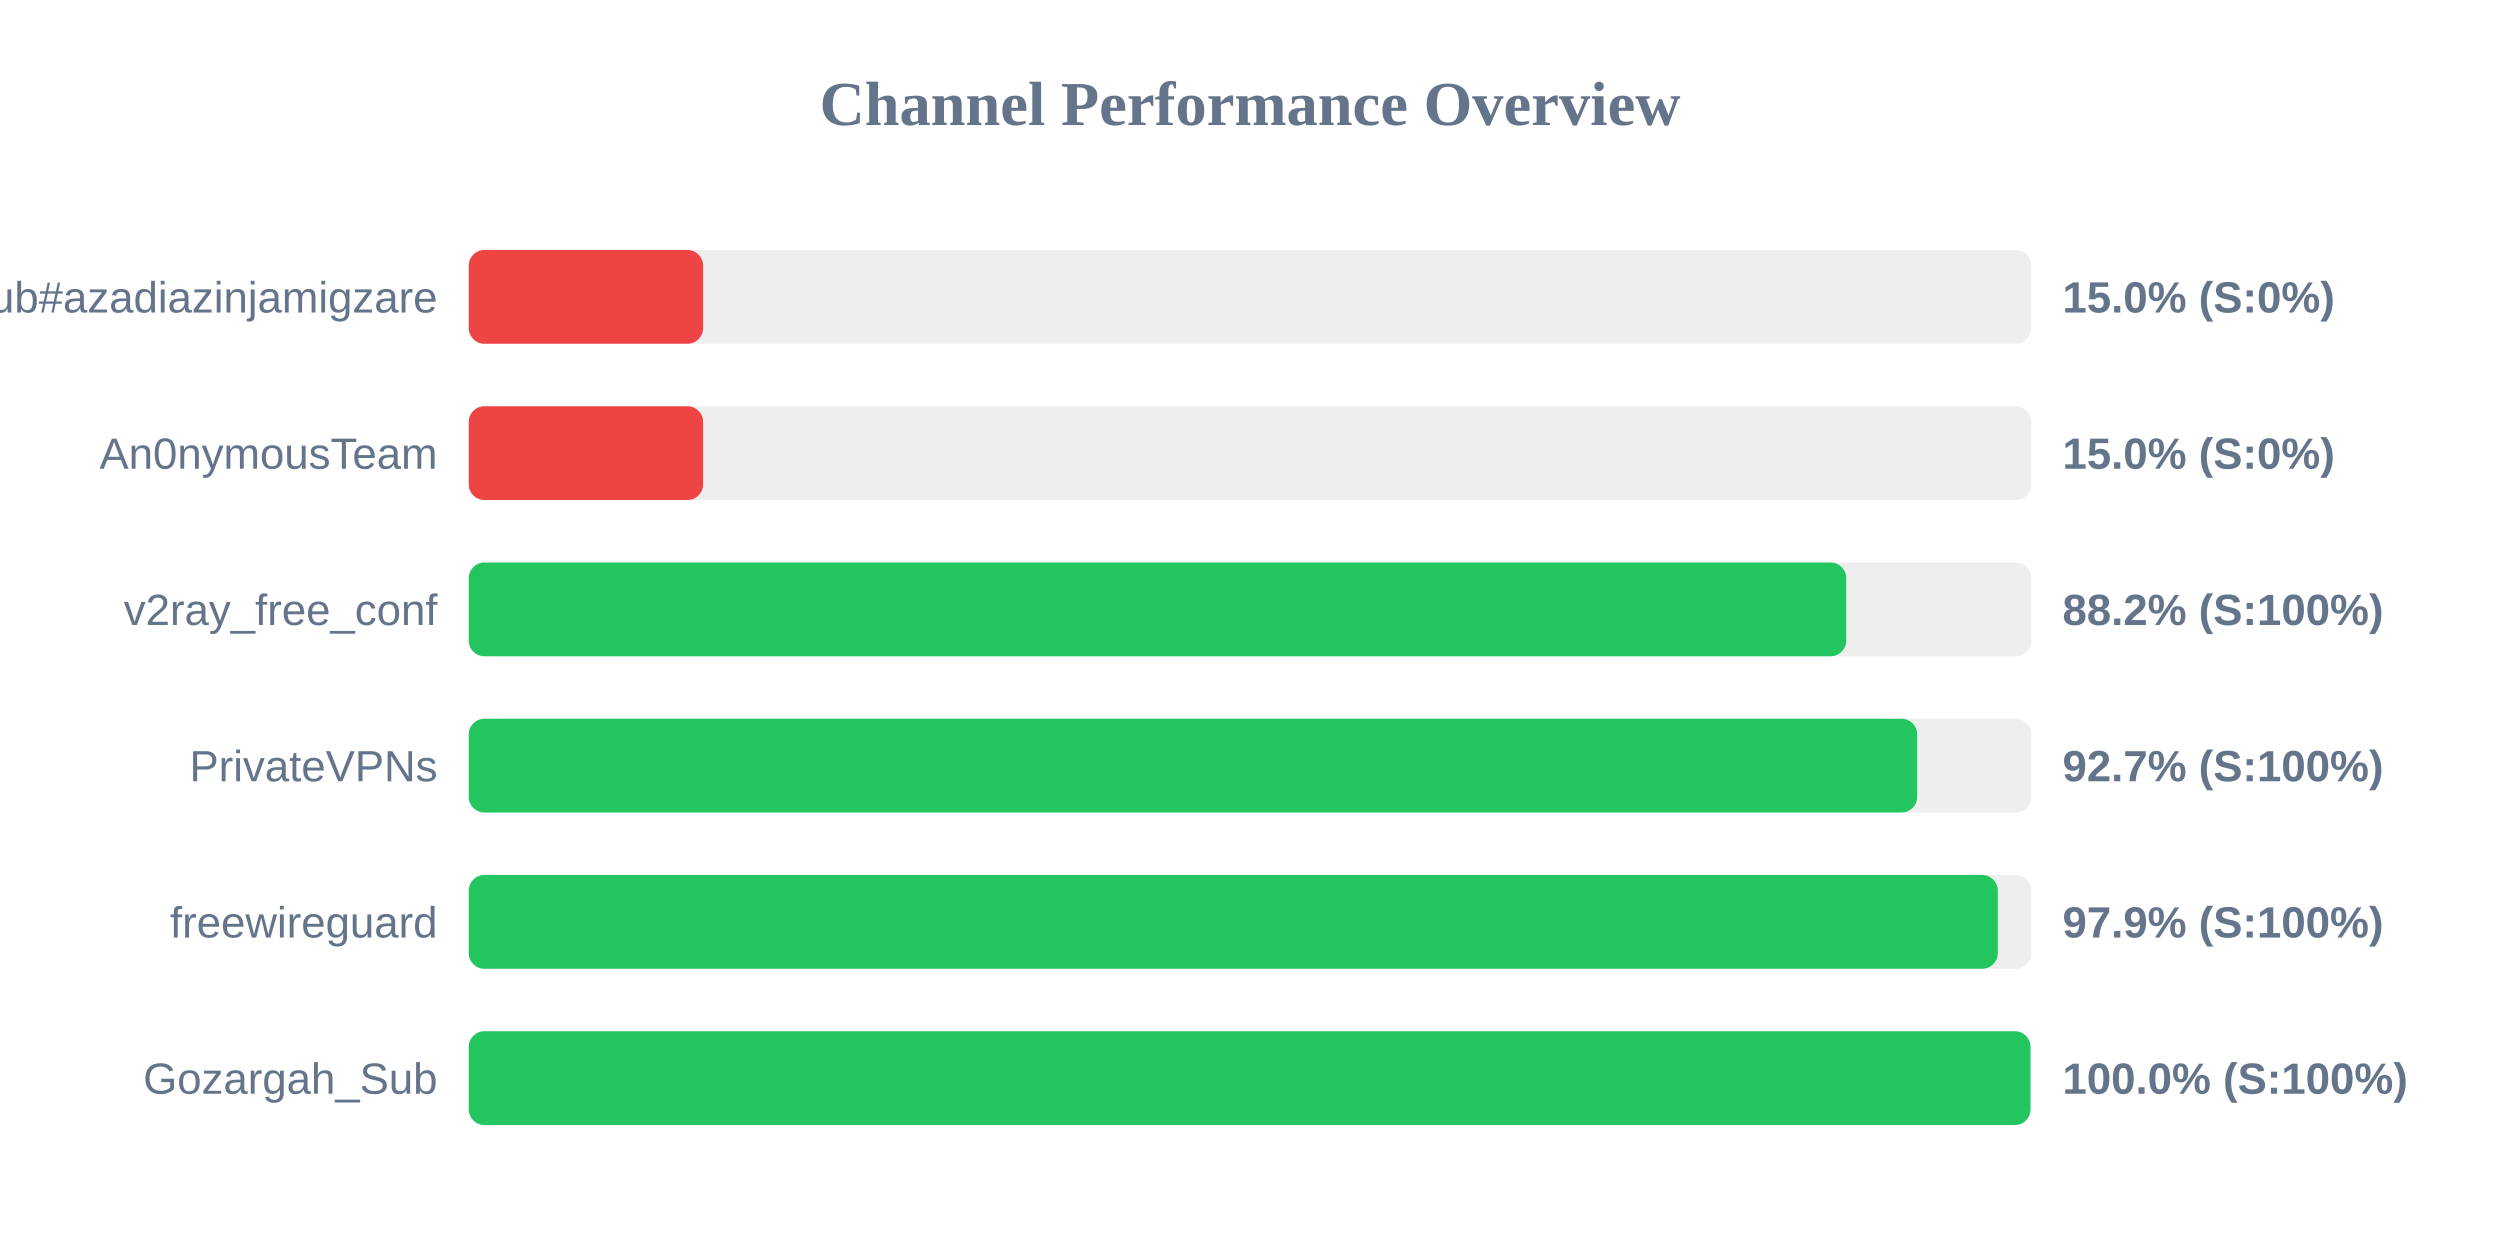
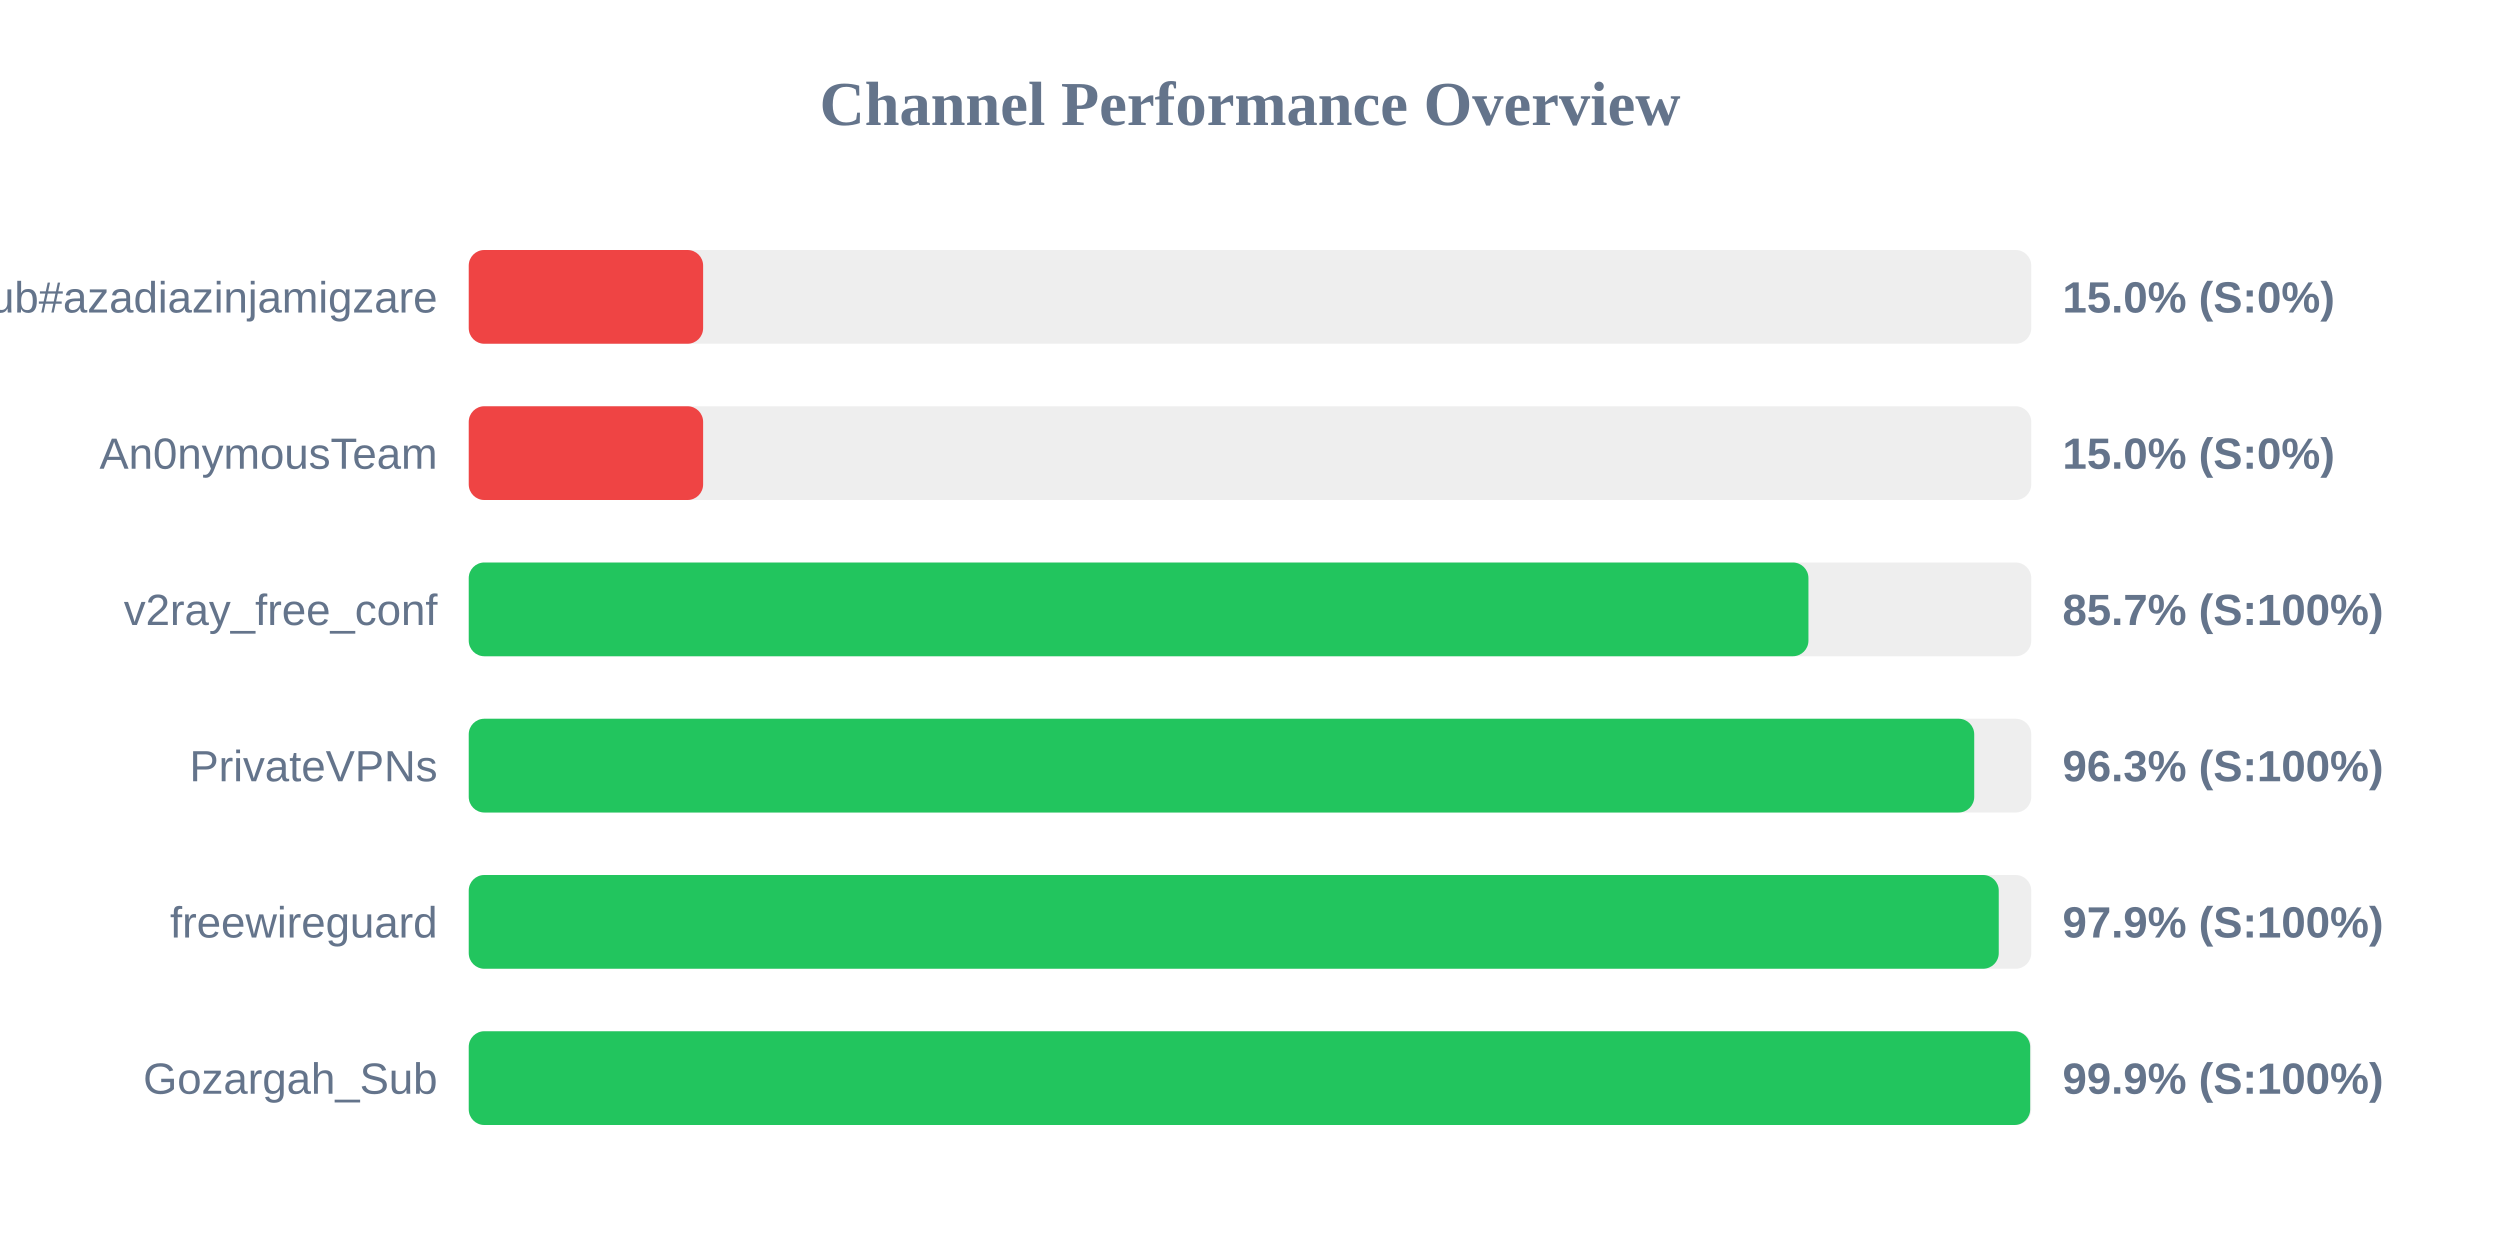
<svg xmlns="http://www.w3.org/2000/svg" width="800" height="400" version="1.1">
  <style>
        .row { font: 14px Arial; fill: #64748b; }
        .score { font: bold 14px Arial; fill: #64748b; }
    </style>
  <text x="400" y="40" text-anchor="middle" font-size="20px" font-weight="bold" fill="#64748b">Channel Performance Overview</text>
  <rect x="150" y="80" width="500" height="30" fill="#eee" rx="5" />
  <rect x="150" y="80" width="75.0" height="30" fill="#ef4444" rx="5" />
  <text x="140" y="100" text-anchor="end" class="row">Sub#azadiazinjamigzare</text>
  <text x="660" y="100" text-anchor="start" class="score">15.0% (S:0%)</text>
  <rect x="150" y="130" width="500" height="30" fill="#eee" rx="5" />
  <rect x="150" y="130" width="75.0" height="30" fill="#ef4444" rx="5" />
  <text x="140" y="150" text-anchor="end" class="row">An0nymousTeam</text>
  <text x="660" y="150" text-anchor="start" class="score">15.0% (S:0%)</text>
  <rect x="150" y="180" width="500" height="30" fill="#eee" rx="5" />
-   <rect x="150" y="180" width="440.8" height="30" fill="#22c55e" rx="5" />
+   <rect x="150" y="180" width="428.7" height="30" fill="#22c55e" rx="5" />
  <text x="140" y="200" text-anchor="end" class="row">v2ray_free_conf</text>
-   <text x="660" y="200" text-anchor="start" class="score">88.2% (S:100%)</text>
+   <text x="660" y="200" text-anchor="start" class="score">85.7% (S:100%)</text>
  <rect x="150" y="230" width="500" height="30" fill="#eee" rx="5" />
-   <rect x="150" y="230" width="463.5" height="30" fill="#22c55e" rx="5" />
+   <rect x="150" y="230" width="481.75" height="30" fill="#22c55e" rx="5" />
  <text x="140" y="250" text-anchor="end" class="row">PrivateVPNs</text>
-   <text x="660" y="250" text-anchor="start" class="score">92.7% (S:100%)</text>
+   <text x="660" y="250" text-anchor="start" class="score">96.3% (S:100%)</text>
  <rect x="150" y="280" width="500" height="30" fill="#eee" rx="5" />
-   <rect x="150" y="280" width="489.3" height="30" fill="#22c55e" rx="5" />
+   <rect x="150" y="280" width="489.6" height="30" fill="#22c55e" rx="5" />
  <text x="140" y="300" text-anchor="end" class="row">freewireguard</text>
  <text x="660" y="300" text-anchor="start" class="score">97.9% (S:100%)</text>
  <rect x="150" y="330" width="500" height="30" fill="#eee" rx="5" />
-   <rect x="150" y="330" width="499.75" height="30" fill="#22c55e" rx="5" />
+   <rect x="150" y="330" width="499.65" height="30" fill="#22c55e" rx="5" />
  <text x="140" y="350" text-anchor="end" class="row">Gozargah_Sub</text>
-   <text x="660" y="350" text-anchor="start" class="score">100.0% (S:100%)</text>
+   <text x="660" y="350" text-anchor="start" class="score">99.9% (S:100%)</text>
</svg>
